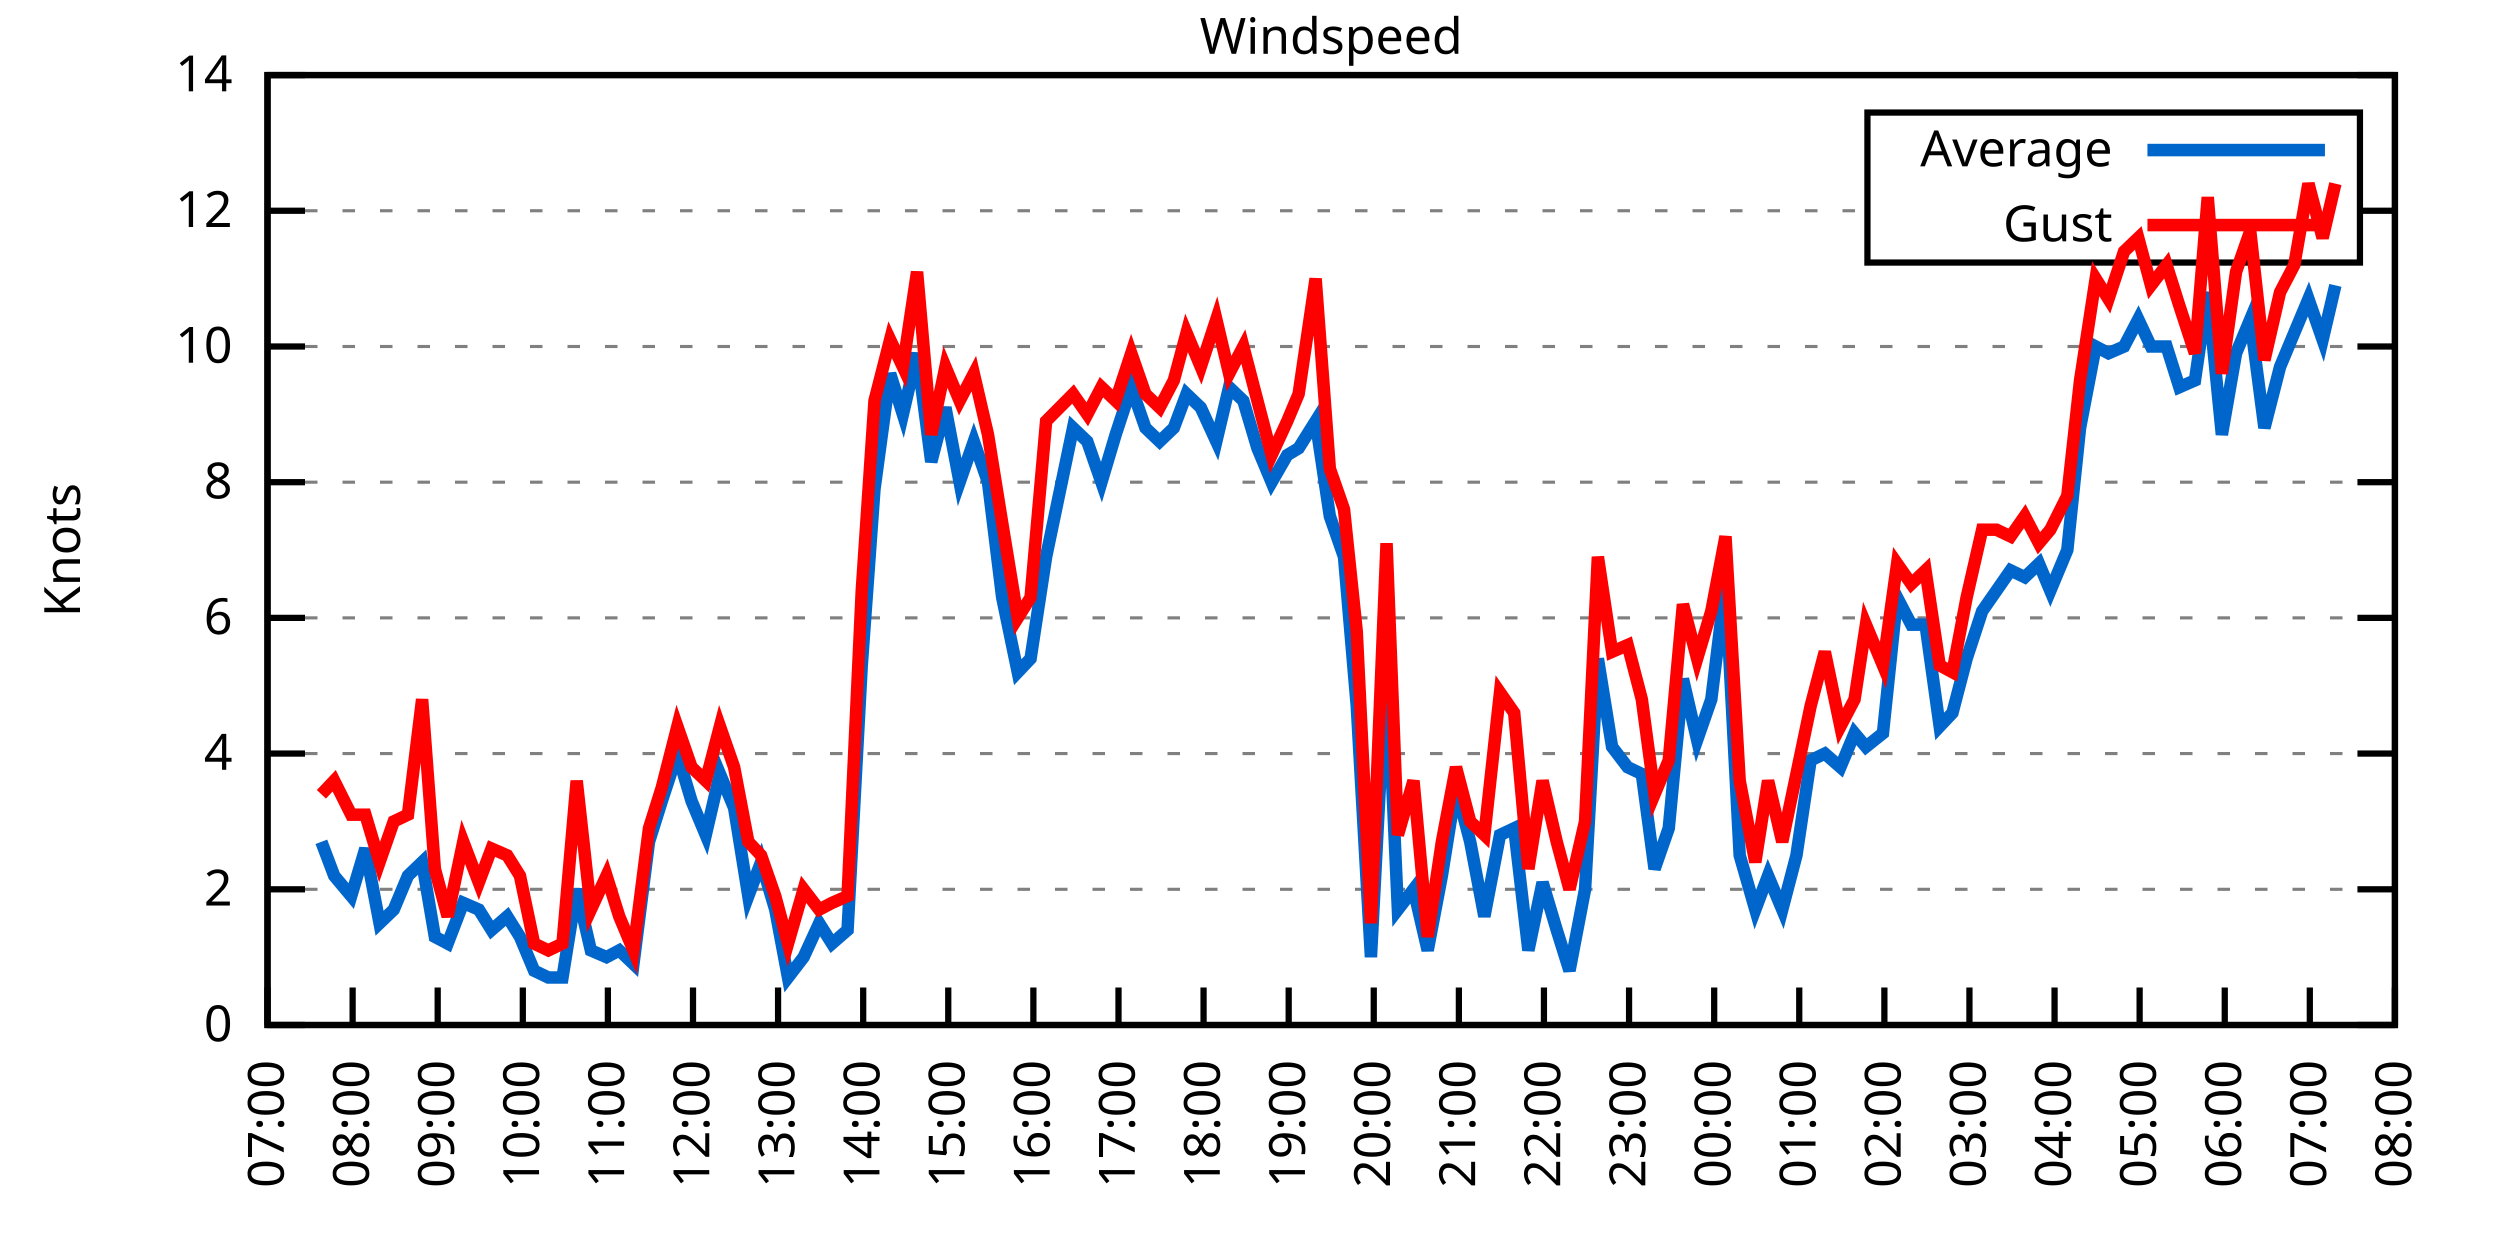
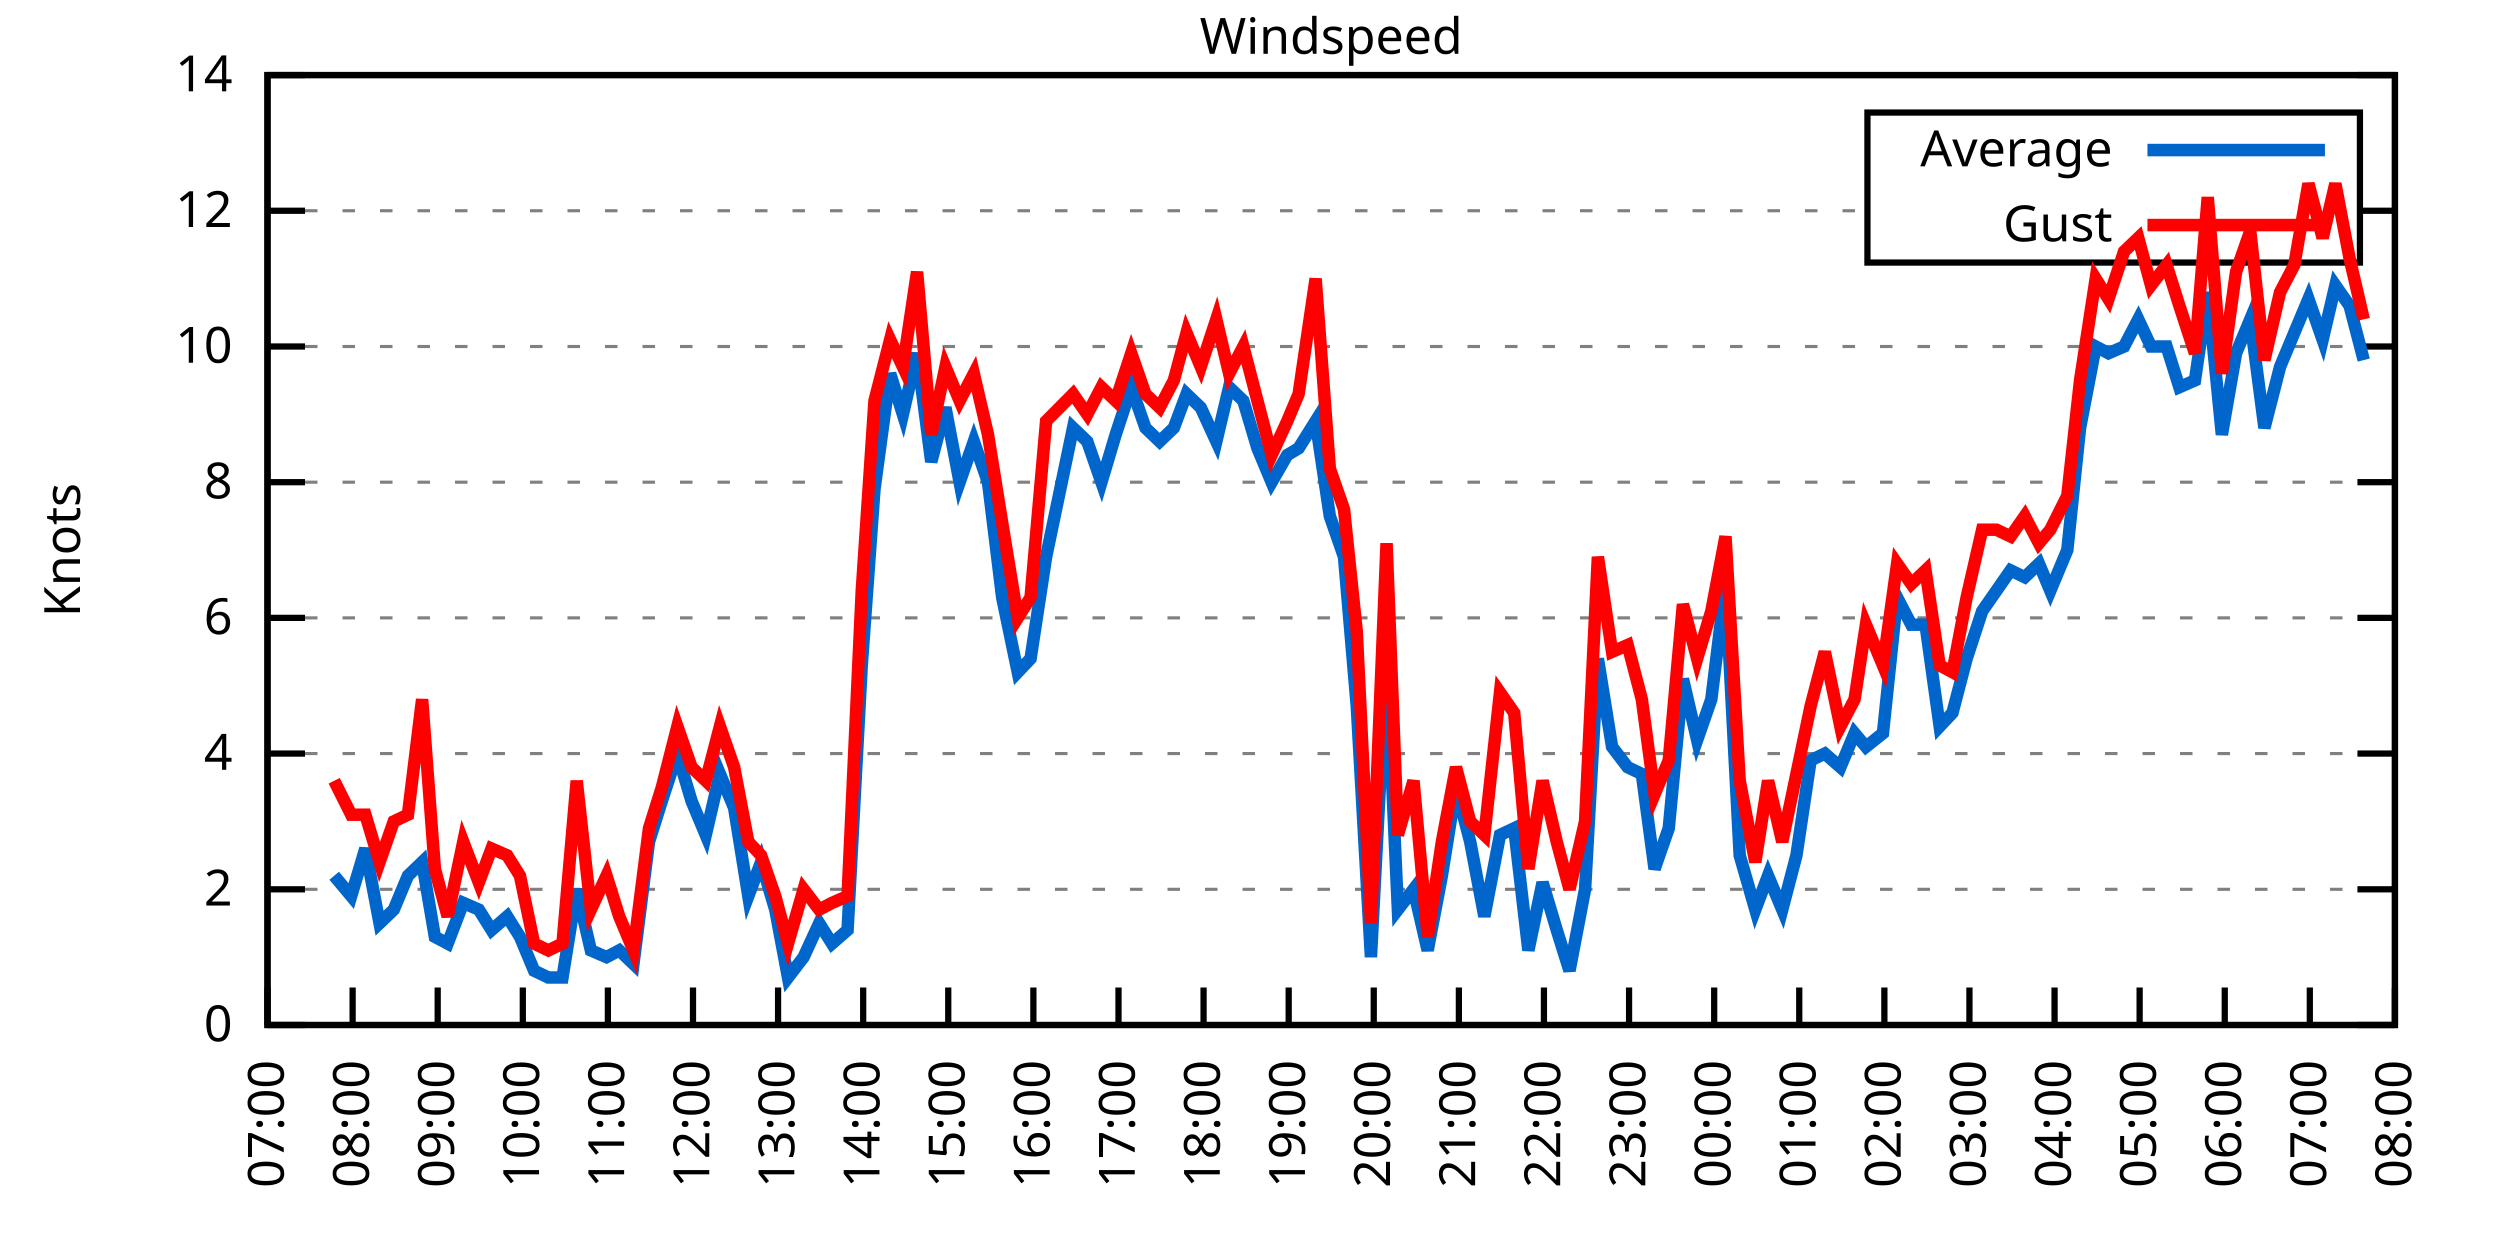
<svg xmlns="http://www.w3.org/2000/svg" xmlns:xlink="http://www.w3.org/1999/xlink" width="400" height="200" viewBox="0 0 400 200">
  <g id="gnuplot_canvas">
    <rect x="0" y="0" width="400" height="200" fill="none" />
    <defs>
      <circle id="gpDot" r="0.5" stroke-width="0.5" stroke="currentColor" />
      <path id="gpPt0" stroke-width="0.333" stroke="currentColor" d="M-1,0 h2 M0,-1 v2" />
      <path id="gpPt1" stroke-width="0.333" stroke="currentColor" d="M-1,-1 L1,1 M1,-1 L-1,1" />
      <path id="gpPt2" stroke-width="0.333" stroke="currentColor" d="M-1,0 L1,0 M0,-1 L0,1 M-1,-1 L1,1 M-1,1 L1,-1" />
      <rect id="gpPt3" stroke-width="0.333" stroke="currentColor" x="-1" y="-1" width="2" height="2" />
      <rect id="gpPt4" stroke-width="0.333" stroke="currentColor" fill="currentColor" x="-1" y="-1" width="2" height="2" />
      <circle id="gpPt5" stroke-width="0.333" stroke="currentColor" cx="0" cy="0" r="1" />
      <use xlink:href="#gpPt5" id="gpPt6" fill="currentColor" stroke="none" />
      <path id="gpPt7" stroke-width="0.333" stroke="currentColor" d="M0,-1.33 L-1.33,0.67 L1.33,0.67 z" />
      <use xlink:href="#gpPt7" id="gpPt8" fill="currentColor" stroke="none" />
      <use xlink:href="#gpPt7" id="gpPt9" stroke="currentColor" transform="rotate(180)" />
      <use xlink:href="#gpPt9" id="gpPt10" fill="currentColor" stroke="none" />
      <use xlink:href="#gpPt3" id="gpPt11" stroke="currentColor" transform="rotate(45)" />
      <use xlink:href="#gpPt11" id="gpPt12" fill="currentColor" stroke="none" />
      <path id="gpPt13" stroke-width="0.333" stroke="currentColor" d="M0,1.330 L1.265,0.411 L0.782,-1.067 L-0.782,-1.076 L-1.265,0.411 z" />
      <use xlink:href="#gpPt13" id="gpPt14" fill="currentColor" stroke="none" />
      <filter id="textbox" filterUnits="objectBoundingBox" x="0" y="0" height="1" width="1">
        <feFlood flood-color="white" flood-opacity="1" result="bgnd" />
        <feComposite in="SourceGraphic" in2="bgnd" operator="atop" />
      </filter>
      <filter id="greybox" filterUnits="objectBoundingBox" x="0" y="0" height="1" width="1">
        <feFlood flood-color="lightgrey" flood-opacity="1" result="grey" />
        <feComposite in="SourceGraphic" in2="grey" operator="atop" />
      </filter>
    </defs>
    <g fill="none" color="white" stroke="currentColor" stroke-width="1.00" stroke-linecap="butt" stroke-linejoin="miter">
</g>
    <g fill="none" color="black" stroke="currentColor" stroke-width="1.00" stroke-linecap="butt" stroke-linejoin="miter">
      <g stroke="none" shape-rendering="crispEdges">
        <polygon fill="rgb(255, 255, 255)" points="42.80,164.00 383.18,164.00 383.18,12.02 42.80,12.02 " />
      </g>
    </g>
    <g fill="none" color="black" stroke="currentColor" stroke-width="1.00" stroke-linecap="butt" stroke-linejoin="miter">
</g>
    <g fill="none" color="black" stroke="black" stroke-width="0.50" stroke-linecap="butt" stroke-linejoin="miter">
</g>
    <g fill="none" color="gray" stroke="currentColor" stroke-width="0.50" stroke-linecap="butt" stroke-linejoin="miter">
      <path stroke="gray" stroke-dasharray="2,4" class="gridline" d="M42.80,164.00 L383.19,164.00  " />
    </g>
    <g fill="none" color="gray" stroke="gray" stroke-width="1.00" stroke-linecap="butt" stroke-linejoin="miter">
</g>
    <g fill="none" color="black" stroke="currentColor" stroke-width="1.00" stroke-linecap="butt" stroke-linejoin="miter">
      <path stroke="black" d="M42.80,164.00 L48.80,164.00 M383.19,164.00 L377.19,164.00  " />
      <g transform="translate(37.20,166.60)" stroke="none" fill="black" font-family="Sans" font-size="8.00" text-anchor="end">
        <text>
          <tspan font-family="Sans"> 0</tspan>
        </text>
      </g>
    </g>
    <g fill="none" color="black" stroke="currentColor" stroke-width="1.00" stroke-linecap="butt" stroke-linejoin="miter">
</g>
    <g fill="none" color="black" stroke="black" stroke-width="0.50" stroke-linecap="butt" stroke-linejoin="miter">
</g>
    <g fill="none" color="gray" stroke="currentColor" stroke-width="0.50" stroke-linecap="butt" stroke-linejoin="miter">
      <path stroke="gray" stroke-dasharray="2,4" class="gridline" d="M42.80,142.29 L383.19,142.29  " />
    </g>
    <g fill="none" color="gray" stroke="gray" stroke-width="1.00" stroke-linecap="butt" stroke-linejoin="miter">
</g>
    <g fill="none" color="black" stroke="currentColor" stroke-width="1.00" stroke-linecap="butt" stroke-linejoin="miter">
      <path stroke="black" d="M42.80,142.29 L48.80,142.29 M383.19,142.29 L377.19,142.29  " />
      <g transform="translate(37.20,144.89)" stroke="none" fill="black" font-family="Sans" font-size="8.00" text-anchor="end">
        <text>
          <tspan font-family="Sans"> 2</tspan>
        </text>
      </g>
    </g>
    <g fill="none" color="black" stroke="currentColor" stroke-width="1.00" stroke-linecap="butt" stroke-linejoin="miter">
</g>
    <g fill="none" color="black" stroke="black" stroke-width="0.50" stroke-linecap="butt" stroke-linejoin="miter">
</g>
    <g fill="none" color="gray" stroke="currentColor" stroke-width="0.50" stroke-linecap="butt" stroke-linejoin="miter">
      <path stroke="gray" stroke-dasharray="2,4" class="gridline" d="M42.80,120.57 L383.19,120.57  " />
    </g>
    <g fill="none" color="gray" stroke="gray" stroke-width="1.00" stroke-linecap="butt" stroke-linejoin="miter">
</g>
    <g fill="none" color="black" stroke="currentColor" stroke-width="1.00" stroke-linecap="butt" stroke-linejoin="miter">
      <path stroke="black" d="M42.80,120.57 L48.80,120.57 M383.19,120.57 L377.19,120.57  " />
      <g transform="translate(37.20,123.17)" stroke="none" fill="black" font-family="Sans" font-size="8.00" text-anchor="end">
        <text>
          <tspan font-family="Sans"> 4</tspan>
        </text>
      </g>
    </g>
    <g fill="none" color="black" stroke="currentColor" stroke-width="1.00" stroke-linecap="butt" stroke-linejoin="miter">
</g>
    <g fill="none" color="black" stroke="black" stroke-width="0.50" stroke-linecap="butt" stroke-linejoin="miter">
</g>
    <g fill="none" color="gray" stroke="currentColor" stroke-width="0.50" stroke-linecap="butt" stroke-linejoin="miter">
      <path stroke="gray" stroke-dasharray="2,4" class="gridline" d="M42.80,98.86 L383.19,98.86  " />
    </g>
    <g fill="none" color="gray" stroke="gray" stroke-width="1.00" stroke-linecap="butt" stroke-linejoin="miter">
</g>
    <g fill="none" color="black" stroke="currentColor" stroke-width="1.00" stroke-linecap="butt" stroke-linejoin="miter">
      <path stroke="black" d="M42.80,98.86 L48.80,98.86 M383.19,98.86 L377.19,98.86  " />
      <g transform="translate(37.20,101.46)" stroke="none" fill="black" font-family="Sans" font-size="8.00" text-anchor="end">
        <text>
          <tspan font-family="Sans"> 6</tspan>
        </text>
      </g>
    </g>
    <g fill="none" color="black" stroke="currentColor" stroke-width="1.00" stroke-linecap="butt" stroke-linejoin="miter">
</g>
    <g fill="none" color="black" stroke="black" stroke-width="0.50" stroke-linecap="butt" stroke-linejoin="miter">
</g>
    <g fill="none" color="gray" stroke="currentColor" stroke-width="0.50" stroke-linecap="butt" stroke-linejoin="miter">
      <path stroke="gray" stroke-dasharray="2,4" class="gridline" d="M42.80,77.15 L383.19,77.15  " />
    </g>
    <g fill="none" color="gray" stroke="gray" stroke-width="1.00" stroke-linecap="butt" stroke-linejoin="miter">
</g>
    <g fill="none" color="black" stroke="currentColor" stroke-width="1.00" stroke-linecap="butt" stroke-linejoin="miter">
      <path stroke="black" d="M42.80,77.15 L48.80,77.15 M383.19,77.15 L377.19,77.15  " />
      <g transform="translate(37.20,79.75)" stroke="none" fill="black" font-family="Sans" font-size="8.00" text-anchor="end">
        <text>
          <tspan font-family="Sans"> 8</tspan>
        </text>
      </g>
    </g>
    <g fill="none" color="black" stroke="currentColor" stroke-width="1.00" stroke-linecap="butt" stroke-linejoin="miter">
</g>
    <g fill="none" color="black" stroke="black" stroke-width="0.50" stroke-linecap="butt" stroke-linejoin="miter">
</g>
    <g fill="none" color="gray" stroke="currentColor" stroke-width="0.50" stroke-linecap="butt" stroke-linejoin="miter">
      <path stroke="gray" stroke-dasharray="2,4" class="gridline" d="M42.80,55.44 L383.19,55.44  " />
    </g>
    <g fill="none" color="gray" stroke="gray" stroke-width="1.00" stroke-linecap="butt" stroke-linejoin="miter">
</g>
    <g fill="none" color="black" stroke="currentColor" stroke-width="1.00" stroke-linecap="butt" stroke-linejoin="miter">
      <path stroke="black" d="M42.80,55.44 L48.80,55.44 M383.19,55.44 L377.19,55.44  " />
      <g transform="translate(37.20,58.04)" stroke="none" fill="black" font-family="Sans" font-size="8.00" text-anchor="end">
        <text>
          <tspan font-family="Sans"> 10</tspan>
        </text>
      </g>
    </g>
    <g fill="none" color="black" stroke="currentColor" stroke-width="1.00" stroke-linecap="butt" stroke-linejoin="miter">
</g>
    <g fill="none" color="black" stroke="black" stroke-width="0.50" stroke-linecap="butt" stroke-linejoin="miter">
</g>
    <g fill="none" color="gray" stroke="currentColor" stroke-width="0.50" stroke-linecap="butt" stroke-linejoin="miter">
      <path stroke="gray" stroke-dasharray="2,4" class="gridline" d="M42.80,33.72 L298.79,33.72 M377.59,33.72 L383.19,33.72  " />
    </g>
    <g fill="none" color="gray" stroke="gray" stroke-width="1.00" stroke-linecap="butt" stroke-linejoin="miter">
</g>
    <g fill="none" color="black" stroke="currentColor" stroke-width="1.00" stroke-linecap="butt" stroke-linejoin="miter">
      <path stroke="black" d="M42.80,33.72 L48.80,33.72 M383.19,33.72 L377.19,33.72  " />
      <g transform="translate(37.20,36.32)" stroke="none" fill="black" font-family="Sans" font-size="8.00" text-anchor="end">
        <text>
          <tspan font-family="Sans"> 12</tspan>
        </text>
      </g>
    </g>
    <g fill="none" color="black" stroke="currentColor" stroke-width="1.00" stroke-linecap="butt" stroke-linejoin="miter">
</g>
    <g fill="none" color="black" stroke="black" stroke-width="0.50" stroke-linecap="butt" stroke-linejoin="miter">
</g>
    <g fill="none" color="gray" stroke="currentColor" stroke-width="0.50" stroke-linecap="butt" stroke-linejoin="miter">
      <path stroke="gray" stroke-dasharray="2,4" class="gridline" d="M42.80,12.01 L383.19,12.01  " />
    </g>
    <g fill="none" color="gray" stroke="gray" stroke-width="1.00" stroke-linecap="butt" stroke-linejoin="miter">
</g>
    <g fill="none" color="black" stroke="currentColor" stroke-width="1.00" stroke-linecap="butt" stroke-linejoin="miter">
      <path stroke="black" d="M42.80,12.01 L48.80,12.01 M383.19,12.01 L377.19,12.01  " />
      <g transform="translate(37.20,14.61)" stroke="none" fill="black" font-family="Sans" font-size="8.00" text-anchor="end">
        <text>
          <tspan font-family="Sans"> 14</tspan>
        </text>
      </g>
    </g>
    <g fill="none" color="black" stroke="currentColor" stroke-width="1.00" stroke-linecap="butt" stroke-linejoin="miter">
      <path stroke="black" d="M42.80,164.00 L42.80,158.00  " />
      <g transform="translate(45.40,169.60) rotate(270.00)" stroke="none" fill="black" font-family="Sans" font-size="8.00" text-anchor="end">
        <text>
          <tspan font-family="Sans">07:00</tspan>
        </text>
      </g>
    </g>
    <g fill="none" color="black" stroke="currentColor" stroke-width="1.00" stroke-linecap="butt" stroke-linejoin="miter">
      <path stroke="black" d="M56.42,164.00 L56.42,158.00  " />
      <g transform="translate(59.02,169.60) rotate(270.00)" stroke="none" fill="black" font-family="Sans" font-size="8.00" text-anchor="end">
        <text>
          <tspan font-family="Sans">08:00</tspan>
        </text>
      </g>
    </g>
    <g fill="none" color="black" stroke="currentColor" stroke-width="1.00" stroke-linecap="butt" stroke-linejoin="miter">
      <path stroke="black" d="M70.03,164.00 L70.03,158.00  " />
      <g transform="translate(72.63,169.60) rotate(270.00)" stroke="none" fill="black" font-family="Sans" font-size="8.00" text-anchor="end">
        <text>
          <tspan font-family="Sans">09:00</tspan>
        </text>
      </g>
    </g>
    <g fill="none" color="black" stroke="currentColor" stroke-width="1.00" stroke-linecap="butt" stroke-linejoin="miter">
      <path stroke="black" d="M83.65,164.00 L83.65,158.00  " />
      <g transform="translate(86.25,169.60) rotate(270.00)" stroke="none" fill="black" font-family="Sans" font-size="8.00" text-anchor="end">
        <text>
          <tspan font-family="Sans">10:00</tspan>
        </text>
      </g>
    </g>
    <g fill="none" color="black" stroke="currentColor" stroke-width="1.00" stroke-linecap="butt" stroke-linejoin="miter">
      <path stroke="black" d="M97.26,164.00 L97.26,158.00  " />
      <g transform="translate(99.86,169.60) rotate(270.00)" stroke="none" fill="black" font-family="Sans" font-size="8.00" text-anchor="end">
        <text>
          <tspan font-family="Sans">11:00</tspan>
        </text>
      </g>
    </g>
    <g fill="none" color="black" stroke="currentColor" stroke-width="1.00" stroke-linecap="butt" stroke-linejoin="miter">
      <path stroke="black" d="M110.88,164.00 L110.88,158.00  " />
      <g transform="translate(113.48,169.60) rotate(270.00)" stroke="none" fill="black" font-family="Sans" font-size="8.00" text-anchor="end">
        <text>
          <tspan font-family="Sans">12:00</tspan>
        </text>
      </g>
    </g>
    <g fill="none" color="black" stroke="currentColor" stroke-width="1.00" stroke-linecap="butt" stroke-linejoin="miter">
      <path stroke="black" d="M124.49,164.00 L124.49,158.00  " />
      <g transform="translate(127.09,169.60) rotate(270.00)" stroke="none" fill="black" font-family="Sans" font-size="8.00" text-anchor="end">
        <text>
          <tspan font-family="Sans">13:00</tspan>
        </text>
      </g>
    </g>
    <g fill="none" color="black" stroke="currentColor" stroke-width="1.00" stroke-linecap="butt" stroke-linejoin="miter">
      <path stroke="black" d="M138.11,164.00 L138.11,158.00  " />
      <g transform="translate(140.71,169.60) rotate(270.00)" stroke="none" fill="black" font-family="Sans" font-size="8.00" text-anchor="end">
        <text>
          <tspan font-family="Sans">14:00</tspan>
        </text>
      </g>
    </g>
    <g fill="none" color="black" stroke="currentColor" stroke-width="1.00" stroke-linecap="butt" stroke-linejoin="miter">
      <path stroke="black" d="M151.72,164.00 L151.72,158.00  " />
      <g transform="translate(154.32,169.60) rotate(270.00)" stroke="none" fill="black" font-family="Sans" font-size="8.00" text-anchor="end">
        <text>
          <tspan font-family="Sans">15:00</tspan>
        </text>
      </g>
    </g>
    <g fill="none" color="black" stroke="currentColor" stroke-width="1.00" stroke-linecap="butt" stroke-linejoin="miter">
      <path stroke="black" d="M165.34,164.00 L165.34,158.00  " />
      <g transform="translate(167.94,169.60) rotate(270.00)" stroke="none" fill="black" font-family="Sans" font-size="8.00" text-anchor="end">
        <text>
          <tspan font-family="Sans">16:00</tspan>
        </text>
      </g>
    </g>
    <g fill="none" color="black" stroke="currentColor" stroke-width="1.00" stroke-linecap="butt" stroke-linejoin="miter">
      <path stroke="black" d="M178.96,164.00 L178.96,158.00  " />
      <g transform="translate(181.56,169.60) rotate(270.00)" stroke="none" fill="black" font-family="Sans" font-size="8.00" text-anchor="end">
        <text>
          <tspan font-family="Sans">17:00</tspan>
        </text>
      </g>
    </g>
    <g fill="none" color="black" stroke="currentColor" stroke-width="1.00" stroke-linecap="butt" stroke-linejoin="miter">
      <path stroke="black" d="M192.57,164.00 L192.57,158.00  " />
      <g transform="translate(195.17,169.60) rotate(270.00)" stroke="none" fill="black" font-family="Sans" font-size="8.00" text-anchor="end">
        <text>
          <tspan font-family="Sans">18:00</tspan>
        </text>
      </g>
    </g>
    <g fill="none" color="black" stroke="currentColor" stroke-width="1.00" stroke-linecap="butt" stroke-linejoin="miter">
      <path stroke="black" d="M206.19,164.00 L206.19,158.00  " />
      <g transform="translate(208.79,169.60) rotate(270.00)" stroke="none" fill="black" font-family="Sans" font-size="8.00" text-anchor="end">
        <text>
          <tspan font-family="Sans">19:00</tspan>
        </text>
      </g>
    </g>
    <g fill="none" color="black" stroke="currentColor" stroke-width="1.00" stroke-linecap="butt" stroke-linejoin="miter">
      <path stroke="black" d="M219.80,164.00 L219.80,158.00  " />
      <g transform="translate(222.40,169.60) rotate(270.00)" stroke="none" fill="black" font-family="Sans" font-size="8.00" text-anchor="end">
        <text>
          <tspan font-family="Sans">20:00</tspan>
        </text>
      </g>
    </g>
    <g fill="none" color="black" stroke="currentColor" stroke-width="1.00" stroke-linecap="butt" stroke-linejoin="miter">
      <path stroke="black" d="M233.42,164.00 L233.42,158.00  " />
      <g transform="translate(236.02,169.60) rotate(270.00)" stroke="none" fill="black" font-family="Sans" font-size="8.00" text-anchor="end">
        <text>
          <tspan font-family="Sans">21:00</tspan>
        </text>
      </g>
    </g>
    <g fill="none" color="black" stroke="currentColor" stroke-width="1.00" stroke-linecap="butt" stroke-linejoin="miter">
      <path stroke="black" d="M247.03,164.00 L247.03,158.00  " />
      <g transform="translate(249.63,169.60) rotate(270.00)" stroke="none" fill="black" font-family="Sans" font-size="8.00" text-anchor="end">
        <text>
          <tspan font-family="Sans">22:00</tspan>
        </text>
      </g>
    </g>
    <g fill="none" color="black" stroke="currentColor" stroke-width="1.00" stroke-linecap="butt" stroke-linejoin="miter">
      <path stroke="black" d="M260.65,164.00 L260.65,158.00  " />
      <g transform="translate(263.25,169.60) rotate(270.00)" stroke="none" fill="black" font-family="Sans" font-size="8.00" text-anchor="end">
        <text>
          <tspan font-family="Sans">23:00</tspan>
        </text>
      </g>
    </g>
    <g fill="none" color="black" stroke="currentColor" stroke-width="1.00" stroke-linecap="butt" stroke-linejoin="miter">
      <path stroke="black" d="M274.27,164.00 L274.27,158.00  " />
      <g transform="translate(276.87,169.60) rotate(270.00)" stroke="none" fill="black" font-family="Sans" font-size="8.00" text-anchor="end">
        <text>
          <tspan font-family="Sans">00:00</tspan>
        </text>
      </g>
    </g>
    <g fill="none" color="black" stroke="currentColor" stroke-width="1.00" stroke-linecap="butt" stroke-linejoin="miter">
      <path stroke="black" d="M287.88,164.00 L287.88,158.00  " />
      <g transform="translate(290.48,169.60) rotate(270.00)" stroke="none" fill="black" font-family="Sans" font-size="8.00" text-anchor="end">
        <text>
          <tspan font-family="Sans">01:00</tspan>
        </text>
      </g>
    </g>
    <g fill="none" color="black" stroke="currentColor" stroke-width="1.00" stroke-linecap="butt" stroke-linejoin="miter">
      <path stroke="black" d="M301.50,164.00 L301.50,158.00  " />
      <g transform="translate(304.10,169.60) rotate(270.00)" stroke="none" fill="black" font-family="Sans" font-size="8.00" text-anchor="end">
        <text>
          <tspan font-family="Sans">02:00</tspan>
        </text>
      </g>
    </g>
    <g fill="none" color="black" stroke="currentColor" stroke-width="1.00" stroke-linecap="butt" stroke-linejoin="miter">
      <path stroke="black" d="M315.11,164.00 L315.11,158.00  " />
      <g transform="translate(317.71,169.60) rotate(270.00)" stroke="none" fill="black" font-family="Sans" font-size="8.00" text-anchor="end">
        <text>
          <tspan font-family="Sans">03:00</tspan>
        </text>
      </g>
    </g>
    <g fill="none" color="black" stroke="currentColor" stroke-width="1.00" stroke-linecap="butt" stroke-linejoin="miter">
      <path stroke="black" d="M328.73,164.00 L328.73,158.00  " />
      <g transform="translate(331.33,169.60) rotate(270.00)" stroke="none" fill="black" font-family="Sans" font-size="8.00" text-anchor="end">
        <text>
          <tspan font-family="Sans">04:00</tspan>
        </text>
      </g>
    </g>
    <g fill="none" color="black" stroke="currentColor" stroke-width="1.00" stroke-linecap="butt" stroke-linejoin="miter">
      <path stroke="black" d="M342.34,164.00 L342.34,158.00  " />
      <g transform="translate(344.94,169.60) rotate(270.00)" stroke="none" fill="black" font-family="Sans" font-size="8.00" text-anchor="end">
        <text>
          <tspan font-family="Sans">05:00</tspan>
        </text>
      </g>
    </g>
    <g fill="none" color="black" stroke="currentColor" stroke-width="1.00" stroke-linecap="butt" stroke-linejoin="miter">
      <path stroke="black" d="M355.96,164.00 L355.96,158.00  " />
      <g transform="translate(358.56,169.60) rotate(270.00)" stroke="none" fill="black" font-family="Sans" font-size="8.00" text-anchor="end">
        <text>
          <tspan font-family="Sans">06:00</tspan>
        </text>
      </g>
    </g>
    <g fill="none" color="black" stroke="currentColor" stroke-width="1.00" stroke-linecap="butt" stroke-linejoin="miter">
      <path stroke="black" d="M369.57,164.00 L369.57,158.00  " />
      <g transform="translate(372.17,169.60) rotate(270.00)" stroke="none" fill="black" font-family="Sans" font-size="8.00" text-anchor="end">
        <text>
          <tspan font-family="Sans">07:00</tspan>
        </text>
      </g>
    </g>
    <g fill="none" color="black" stroke="currentColor" stroke-width="1.00" stroke-linecap="butt" stroke-linejoin="miter">
      <path stroke="black" d="M383.19,164.00 L383.19,158.00  " />
      <g transform="translate(385.79,169.60) rotate(270.00)" stroke="none" fill="black" font-family="Sans" font-size="8.00" text-anchor="end">
        <text>
          <tspan font-family="Sans">08:00</tspan>
        </text>
      </g>
    </g>
    <g fill="none" color="black" stroke="currentColor" stroke-width="1.00" stroke-linecap="butt" stroke-linejoin="miter">
</g>
    <g fill="none" color="black" stroke="currentColor" stroke-width="1.00" stroke-linecap="butt" stroke-linejoin="miter">
      <path stroke="black" d="M42.80,12.01 L42.80,164.00 L383.19,164.00 L383.19,12.01 L42.80,12.01 Z  " />
    </g>
    <g fill="none" color="black" stroke="currentColor" stroke-width="1.00" stroke-linecap="butt" stroke-linejoin="miter">
</g>
    <g fill="none" color="black" stroke="currentColor" stroke-width="1.00" stroke-linecap="butt" stroke-linejoin="miter">
      <path stroke="black" d="M298.79,42.01 L298.79,18.01 L377.59,18.01 L377.59,42.01 L298.79,42.01 Z  " />
    </g>
    <g id="Windspeed_plot_1">
      <g fill="none" color="white" stroke="black" stroke-width="2.00" stroke-linecap="butt" stroke-linejoin="miter">
</g>
      <g fill="none" color="black" stroke="currentColor" stroke-width="2.00" stroke-linecap="butt" stroke-linejoin="miter">
        <g transform="translate(337.99,26.61)" stroke="none" fill="black" font-family="Sans" font-size="8.00" text-anchor="end">
          <text>
            <tspan font-family="Sans">Average</tspan>
          </text>
        </g>
      </g>
      <g fill="none" color="black" stroke="currentColor" stroke-width="2.00" stroke-linecap="butt" stroke-linejoin="miter">
-         <path stroke="rgb(  0, 102, 204)" d="M343.59,24.01 L371.99,24.01 M51.42,134.69 L53.47,140.12 L56.19,143.37 L58.46,135.77 L60.73,147.72 L63.00,145.54   L65.27,140.12 L67.54,137.94 L69.58,149.89 L71.62,150.97 L74.12,144.46 L76.61,145.54 L78.65,148.80 L81.15,146.63   L83.19,149.89 L85.46,155.31 L87.73,156.40 L90.00,156.40 L92.27,142.29 L94.54,152.06 L97.04,153.14 L99.08,152.06   L101.35,154.23 L103.84,134.69 L105.89,128.17 L108.38,120.57 L110.65,128.17 L112.92,133.60 L115.19,123.83 L117.46,129.26   L119.73,143.37 L121.77,137.94 L124.04,145.54 L126.08,156.40 L128.58,153.14 L131.07,147.72 L133.12,150.97 L135.61,148.80   L137.88,106.46 L139.92,78.23 L142.42,59.78 L144.46,66.29 L146.73,56.52 L149.00,73.89 L151.27,65.21 L153.54,77.15   L155.81,70.63 L158.08,77.15 L160.35,95.60 L162.84,107.55 L164.89,105.38 L167.38,89.09 L171.69,68.46 L173.96,70.63   L176.23,77.15 L178.50,69.55 L181.00,61.95 L183.27,68.46 L185.54,70.63 L187.81,68.46 L189.85,63.04 L192.12,65.21   L194.61,70.63 L196.66,61.95 L198.93,64.12 L201.19,71.72 L203.46,77.15 L205.96,72.81 L207.78,71.72 L210.50,67.38   L212.77,82.58 L215.04,89.09 L217.08,112.97 L219.35,153.14 L221.85,105.38 L223.66,145.54 L226.16,142.29 L228.43,152.06   L230.70,140.12 L232.96,126.00 L235.23,134.69 L237.50,146.63 L240.00,133.60 L242.27,132.52 L244.54,152.06 L246.81,141.20   L249.08,148.80 L251.12,155.31 L253.61,142.29 L255.66,105.38 L257.93,119.49 L260.42,122.75 L262.69,123.83 L264.73,139.03   L267.00,132.52 L269.27,108.63 L271.54,118.40 L273.81,111.89 L276.08,93.43 L278.35,136.86 L280.85,145.54 L282.89,140.12   L285.16,145.54 L287.43,136.86 L289.70,121.66 L291.97,120.57 L294.46,122.75 L296.73,117.32 L298.55,119.49 L301.27,117.32   L303.54,95.60 L305.81,99.95 L308.08,99.95 L310.35,116.23 L312.39,114.06 L314.66,105.38 L317.15,97.78 L319.42,94.52   L321.69,91.26 L323.96,92.35 L326.23,90.18 L328.05,94.52 L330.77,88.00 L332.81,68.46 L335.31,55.44 L337.35,56.52   L339.85,55.44 L342.12,51.09 L344.16,55.44 L346.65,55.44 L348.70,61.95 L351.19,60.86 L353.24,46.75 L355.50,69.55   L357.77,56.52 L360.04,51.09 L362.31,68.46 L364.81,58.69 L367.08,53.26 L369.35,47.84 L371.62,54.35 L373.66,45.66    " />
+         <path stroke="rgb(  0, 102, 204)" d="M343.59,24.01 L371.99,24.01 M53.47,140.12 L56.19,143.37 L58.46,135.77 L60.73,147.72 L63.00,145.54 L65.27,140.12   L67.54,137.94 L69.58,149.89 L71.62,150.97 L74.12,144.46 L76.61,145.54 L78.65,148.80 L81.15,146.63 L83.19,149.89   L85.46,155.31 L87.73,156.40 L90.00,156.40 L92.27,142.29 L94.54,152.06 L97.04,153.14 L99.08,152.06 L101.35,154.23   L103.84,134.69 L105.89,128.17 L108.38,120.57 L110.65,128.17 L112.92,133.60 L115.19,123.83 L117.46,129.26 L119.73,143.37   L121.77,137.94 L124.04,145.54 L126.08,156.40 L128.58,153.14 L131.07,147.72 L133.12,150.97 L135.61,148.80 L137.88,106.46   L139.92,78.23 L142.42,59.78 L144.46,66.29 L146.73,56.52 L149.00,73.89 L151.27,65.21 L153.54,77.15 L155.81,70.63   L158.08,77.15 L160.35,95.60 L162.84,107.55 L164.89,105.38 L167.38,89.09 L171.69,68.46 L173.96,70.63 L176.23,77.15   L178.50,69.55 L181.00,61.95 L183.27,68.46 L185.54,70.63 L187.81,68.46 L189.85,63.04 L192.12,65.21 L194.61,70.63   L196.66,61.95 L198.93,64.12 L201.19,71.72 L203.46,77.15 L205.96,72.81 L207.78,71.72 L210.50,67.38 L212.77,82.58   L215.04,89.09 L217.08,112.97 L219.35,153.14 L221.85,105.38 L223.66,145.54 L226.16,142.29 L228.43,152.06 L230.70,140.12   L232.96,126.00 L235.23,134.69 L237.50,146.63 L240.00,133.60 L242.27,132.52 L244.54,152.06 L246.81,141.20 L249.08,148.80   L251.12,155.31 L253.61,142.29 L255.66,105.38 L257.93,119.49 L260.42,122.75 L262.69,123.83 L264.73,139.03 L267.00,132.52   L269.27,108.63 L271.54,118.40 L273.81,111.89 L276.08,93.43 L278.35,136.86 L280.85,145.54 L282.89,140.12 L285.16,145.54   L287.43,136.86 L289.70,121.66 L291.97,120.57 L294.46,122.75 L296.73,117.32 L298.55,119.49 L301.27,117.32 L303.54,95.60   L305.81,99.95 L308.08,99.95 L310.35,116.23 L312.39,114.06 L314.66,105.38 L317.15,97.78 L319.42,94.52 L321.69,91.26   L323.96,92.35 L326.23,90.18 L328.05,94.52 L330.77,88.00 L332.81,68.46 L335.31,55.44 L337.35,56.52 L339.85,55.44   L342.12,51.09 L344.16,55.44 L346.65,55.44 L348.70,61.95 L351.19,60.86 L353.24,46.75 L355.50,69.55 L357.77,56.52   L360.04,51.09 L362.31,68.46 L364.81,58.69 L367.08,53.26 L369.35,47.84 L371.62,54.35 L373.66,45.66 L375.93,48.92   L378.20,57.61  " />
      </g>
    </g>
    <g id="Windspeed_plot_2">
      <g fill="none" color="black" stroke="currentColor" stroke-width="2.00" stroke-linecap="butt" stroke-linejoin="miter">
        <g transform="translate(337.99,38.61)" stroke="none" fill="black" font-family="Sans" font-size="8.00" text-anchor="end">
          <text>
            <tspan font-family="Sans">Gust</tspan>
          </text>
        </g>
      </g>
      <g fill="none" color="black" stroke="currentColor" stroke-width="2.00" stroke-linecap="butt" stroke-linejoin="miter">
-         <path stroke="rgb(255,   0,   0)" d="M343.59,36.01 L371.99,36.01 M51.42,127.09 L53.47,124.92 L56.19,130.35 L58.46,130.35 L60.73,137.94 L63.00,131.43   L65.27,130.35 L67.54,111.89 L69.58,139.03 L71.62,146.63 L74.12,134.69 L76.61,141.20 L78.65,135.77 L81.15,136.86   L83.19,140.12 L85.46,150.97 L87.73,152.06 L90.00,150.97 L92.27,124.92 L94.54,145.54 L97.04,140.12 L99.08,146.63   L101.35,152.06 L103.84,132.52 L105.89,126.00 L108.38,116.23 L110.65,122.75 L112.92,124.92 L115.19,116.23 L117.46,122.75   L119.73,134.69 L121.77,136.86 L124.04,143.37 L126.08,150.97 L128.58,142.29 L131.07,145.54 L133.12,144.46 L135.61,143.37   L137.88,94.52 L139.92,64.12 L142.42,54.35 L144.46,58.69 L146.73,43.49 L149.00,69.55 L151.27,58.69 L153.54,64.12   L155.81,59.78 L158.08,69.55 L160.35,83.66 L162.84,98.86 L164.89,95.60 L167.38,67.38 L171.69,63.04 L173.96,66.29   L176.23,61.95 L178.50,64.12 L181.00,56.52 L183.27,63.04 L185.54,65.21 L187.81,60.86 L189.85,53.26 L192.12,58.69   L194.61,51.09 L196.66,59.78 L198.93,55.44 L201.19,64.12 L203.46,72.81 L205.96,67.38 L207.78,63.04 L210.50,44.58   L212.77,74.98 L215.04,81.49 L217.08,101.03 L219.35,147.72 L221.85,86.92 L223.66,133.60 L226.16,124.92 L228.43,149.89   L230.70,134.69 L232.96,122.75 L235.23,131.43 L237.50,133.60 L240.00,110.80 L242.27,114.06 L244.54,139.03 L246.81,124.92   L249.08,134.69 L251.12,142.29 L253.61,131.43 L255.66,89.09 L257.93,104.29 L260.42,103.20 L262.69,111.89 L264.73,127.09   L267.00,121.66 L269.27,96.69 L271.54,105.38 L273.81,97.78 L276.08,85.83 L278.35,124.92 L280.85,137.94 L282.89,124.92   L285.16,134.69 L287.43,123.83 L289.70,112.97 L291.97,104.29 L294.46,116.23 L296.73,111.89 L298.55,99.95 L301.27,106.46   L303.54,90.18 L305.81,93.43 L308.08,91.26 L310.35,106.46 L312.39,107.55 L314.66,95.60 L317.15,84.75 L319.42,84.75   L321.69,85.83 L323.96,82.58 L326.23,86.92 L328.05,84.75 L330.77,79.32 L332.81,60.86 L335.31,44.58 L337.35,47.84   L339.85,40.24 L342.12,38.07 L344.16,45.66 L346.65,42.41 L348.70,48.92 L351.19,56.52 L353.24,31.55 L355.50,59.78   L357.77,43.49 L360.04,36.98 L362.31,57.61 L364.81,46.75 L367.08,42.41 L369.35,29.38 L371.62,38.07 L373.66,29.38    " />
+         <path stroke="rgb(255,   0,   0)" d="M343.59,36.01 L371.99,36.01 M53.47,124.92 L56.19,130.35 L58.46,130.35 L60.73,137.94 L63.00,131.43 L65.27,130.35   L67.54,111.89 L69.58,139.03 L71.62,146.63 L74.12,134.69 L76.61,141.20 L78.65,135.77 L81.15,136.86 L83.19,140.12   L85.46,150.97 L87.73,152.06 L90.00,150.97 L92.27,124.92 L94.54,145.54 L97.04,140.12 L99.08,146.63 L101.35,152.06   L103.84,132.52 L105.89,126.00 L108.38,116.23 L110.65,122.75 L112.92,124.92 L115.19,116.23 L117.46,122.75 L119.73,134.69   L121.77,136.86 L124.04,143.37 L126.08,150.97 L128.58,142.29 L131.07,145.54 L133.12,144.46 L135.61,143.37 L137.88,94.52   L139.92,64.12 L142.42,54.35 L144.46,58.69 L146.73,43.49 L149.00,69.55 L151.27,58.69 L153.54,64.12 L155.81,59.78   L158.08,69.55 L160.35,83.66 L162.84,98.86 L164.89,95.60 L167.38,67.38 L171.69,63.04 L173.96,66.29 L176.23,61.95   L178.50,64.12 L181.00,56.52 L183.27,63.04 L185.54,65.21 L187.81,60.86 L189.85,53.26 L192.12,58.69 L194.61,51.09   L196.66,59.78 L198.93,55.44 L201.19,64.12 L203.46,72.81 L205.96,67.38 L207.78,63.04 L210.50,44.58 L212.77,74.98   L215.04,81.49 L217.08,101.03 L219.35,147.72 L221.85,86.92 L223.66,133.60 L226.16,124.92 L228.43,149.89 L230.70,134.69   L232.96,122.75 L235.23,131.43 L237.50,133.60 L240.00,110.80 L242.27,114.06 L244.54,139.03 L246.81,124.92 L249.08,134.69   L251.12,142.29 L253.61,131.43 L255.66,89.09 L257.93,104.29 L260.42,103.20 L262.69,111.89 L264.73,127.09 L267.00,121.66   L269.27,96.69 L271.54,105.38 L273.81,97.78 L276.08,85.83 L278.35,124.92 L280.85,137.94 L282.89,124.92 L285.16,134.69   L287.43,123.83 L289.70,112.97 L291.97,104.29 L294.46,116.23 L296.73,111.89 L298.55,99.95 L301.27,106.46 L303.54,90.18   L305.81,93.43 L308.08,91.26 L310.35,106.46 L312.39,107.55 L314.66,95.60 L317.15,84.75 L319.42,84.75 L321.69,85.83   L323.96,82.58 L326.23,86.92 L328.05,84.75 L330.77,79.32 L332.81,60.86 L335.31,44.58 L337.35,47.84 L339.85,40.24   L342.12,38.07 L344.16,45.66 L346.65,42.41 L348.70,48.92 L351.19,56.52 L353.24,31.55 L355.50,59.78 L357.77,43.49   L360.04,36.98 L362.31,57.61 L364.81,46.75 L367.08,42.41 L369.35,29.38 L371.62,38.07 L373.66,29.38 L375.93,41.32   L378.20,51.09  " />
      </g>
    </g>
    <g fill="none" color="black" stroke="currentColor" stroke-width="2.00" stroke-linecap="butt" stroke-linejoin="miter">
</g>
    <g fill="none" color="black" stroke="black" stroke-width="1.00" stroke-linecap="butt" stroke-linejoin="miter">
</g>
    <g fill="none" color="black" stroke="currentColor" stroke-width="1.00" stroke-linecap="butt" stroke-linejoin="miter">
      <path stroke="black" d="M42.80,12.01 L42.80,164.00 L383.19,164.00 L383.19,12.01 L42.80,12.01 Z  " />
      <g transform="translate(12.80,88.01) rotate(270.00)" stroke="none" fill="black" font-family="Sans" font-size="8.00" text-anchor="middle">
        <text>
          <tspan font-family="Sans">Knots</tspan>
        </text>
      </g>
    </g>
    <g fill="none" color="black" stroke="currentColor" stroke-width="1.00" stroke-linecap="butt" stroke-linejoin="miter">
</g>
    <g fill="none" color="black" stroke="currentColor" stroke-width="1.00" stroke-linecap="butt" stroke-linejoin="miter">
      <g transform="translate(212.99,8.61)" stroke="none" fill="black" font-family="Sans" font-size="8.00" text-anchor="middle">
        <text>
          <tspan font-family="Sans">Windspeed</tspan>
        </text>
      </g>
    </g>
    <g fill="none" color="black" stroke="currentColor" stroke-width="1.00" stroke-linecap="butt" stroke-linejoin="miter">
</g>
  </g>
</svg>
